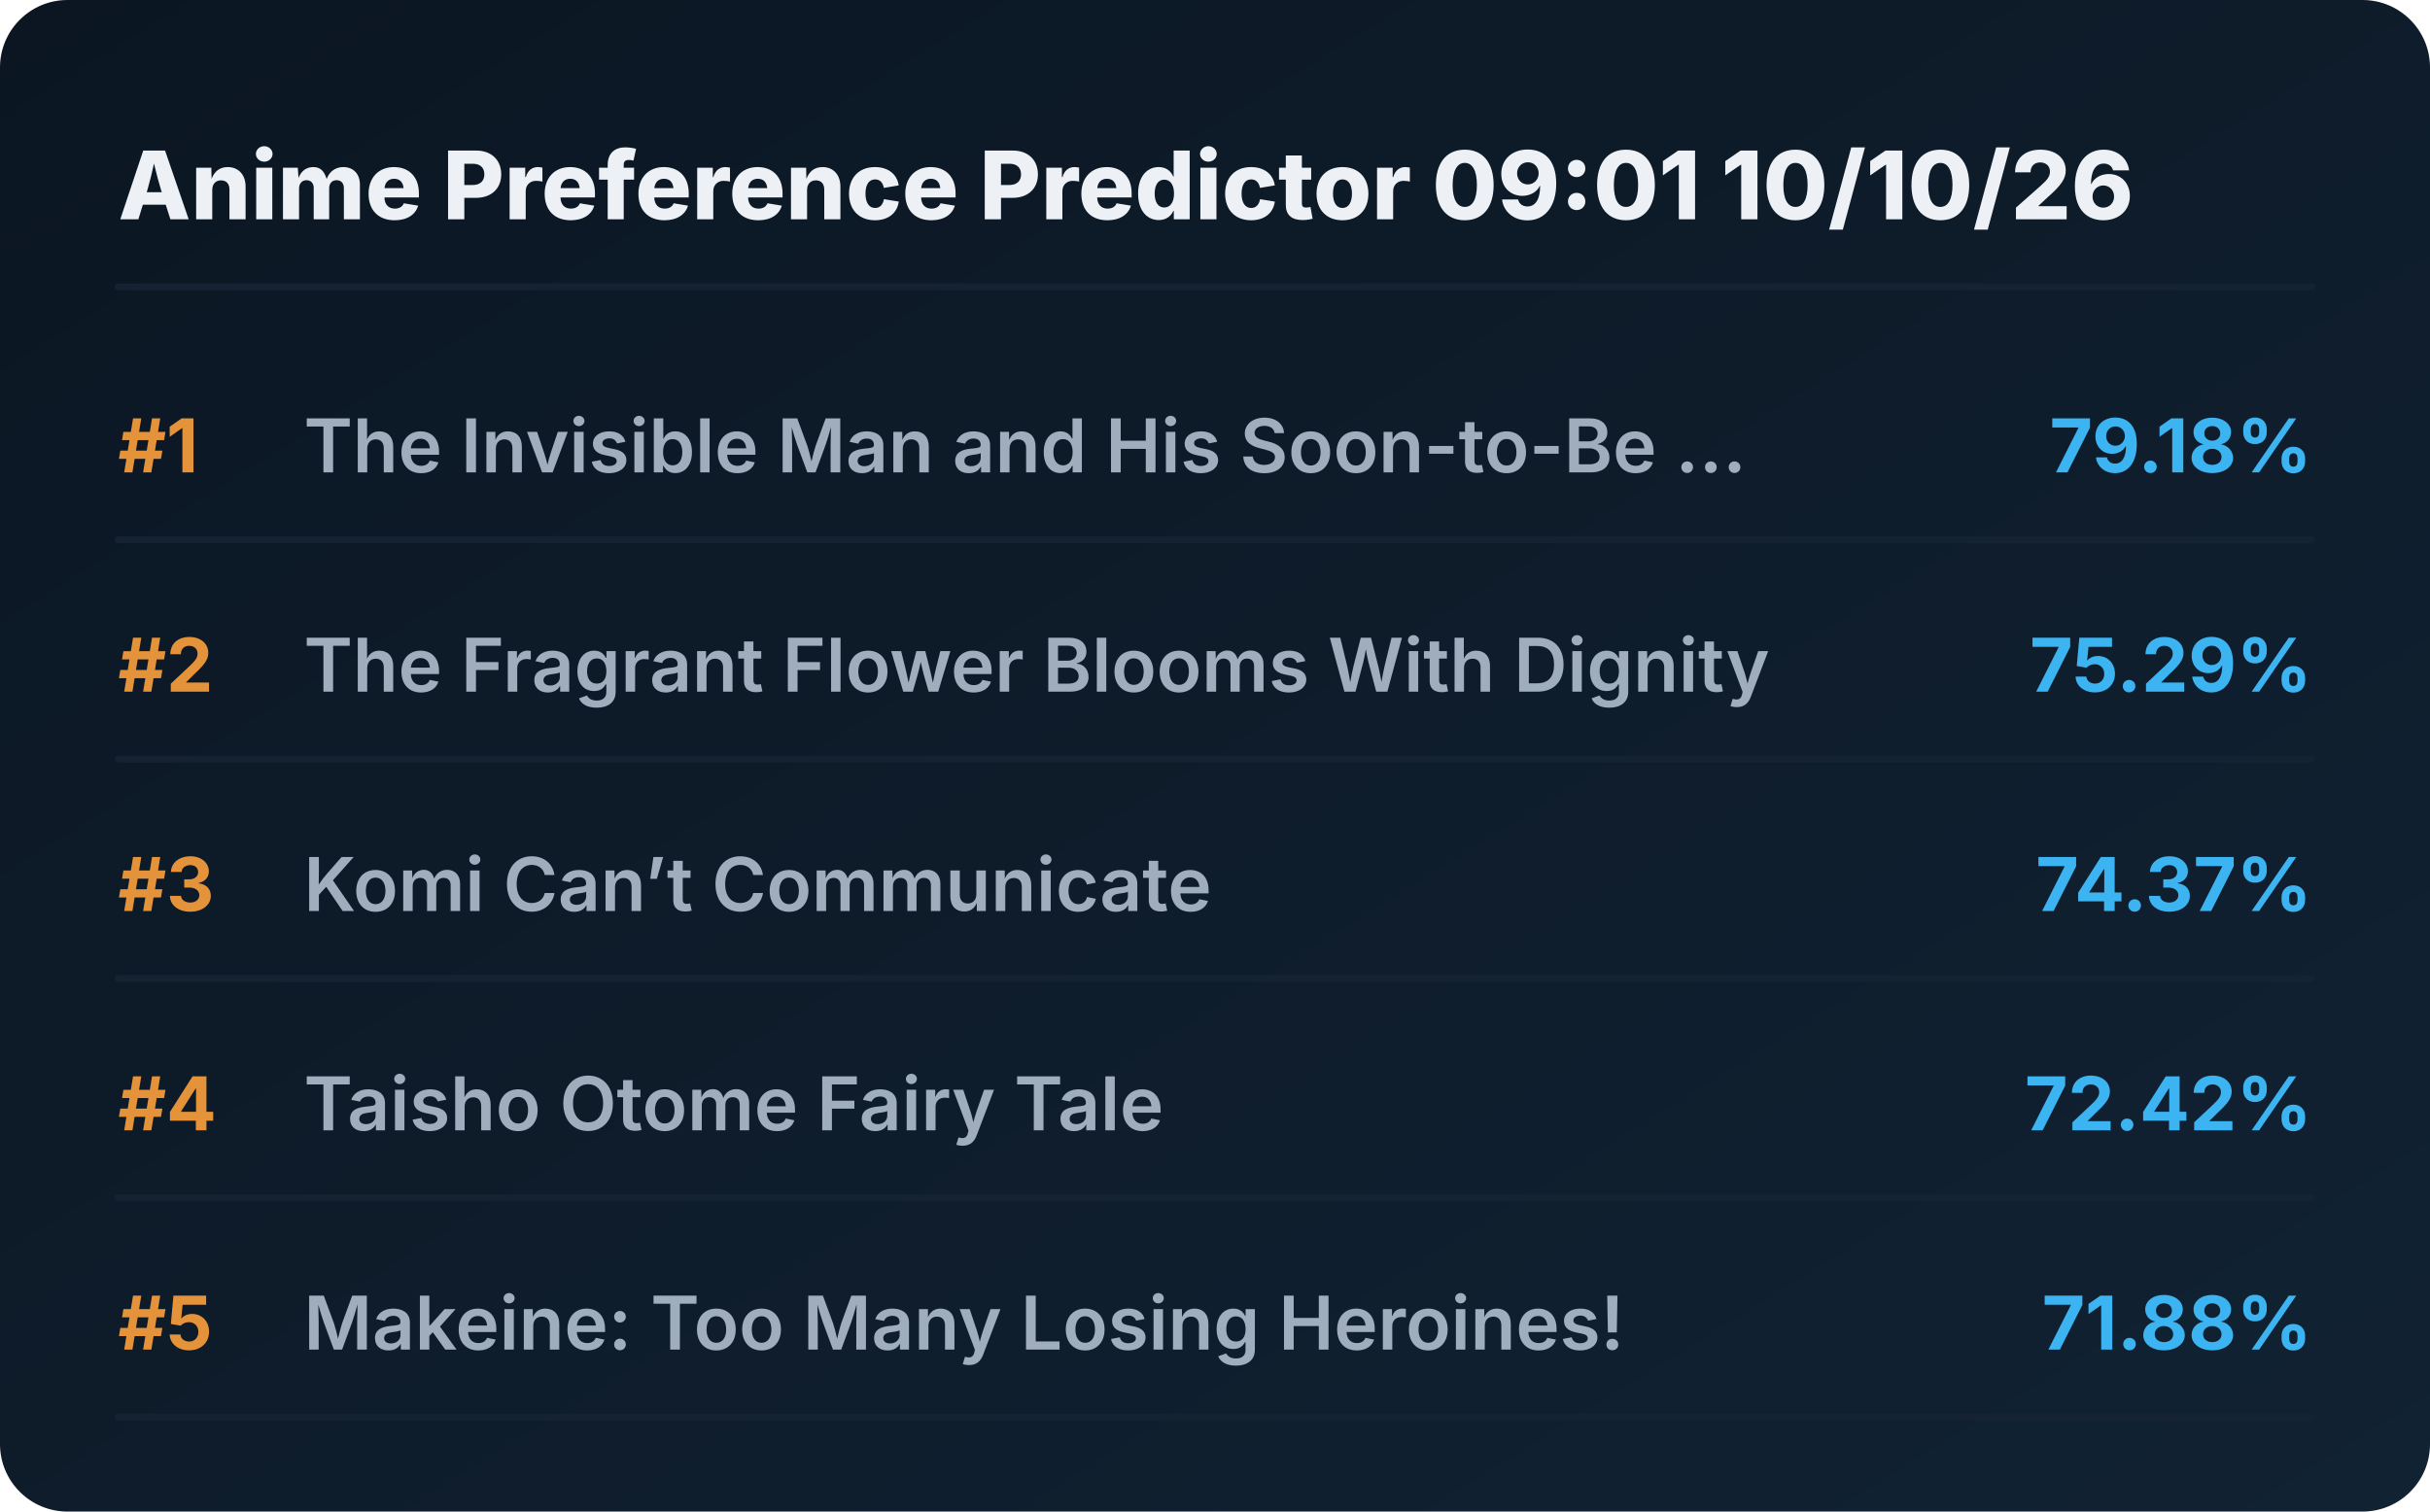
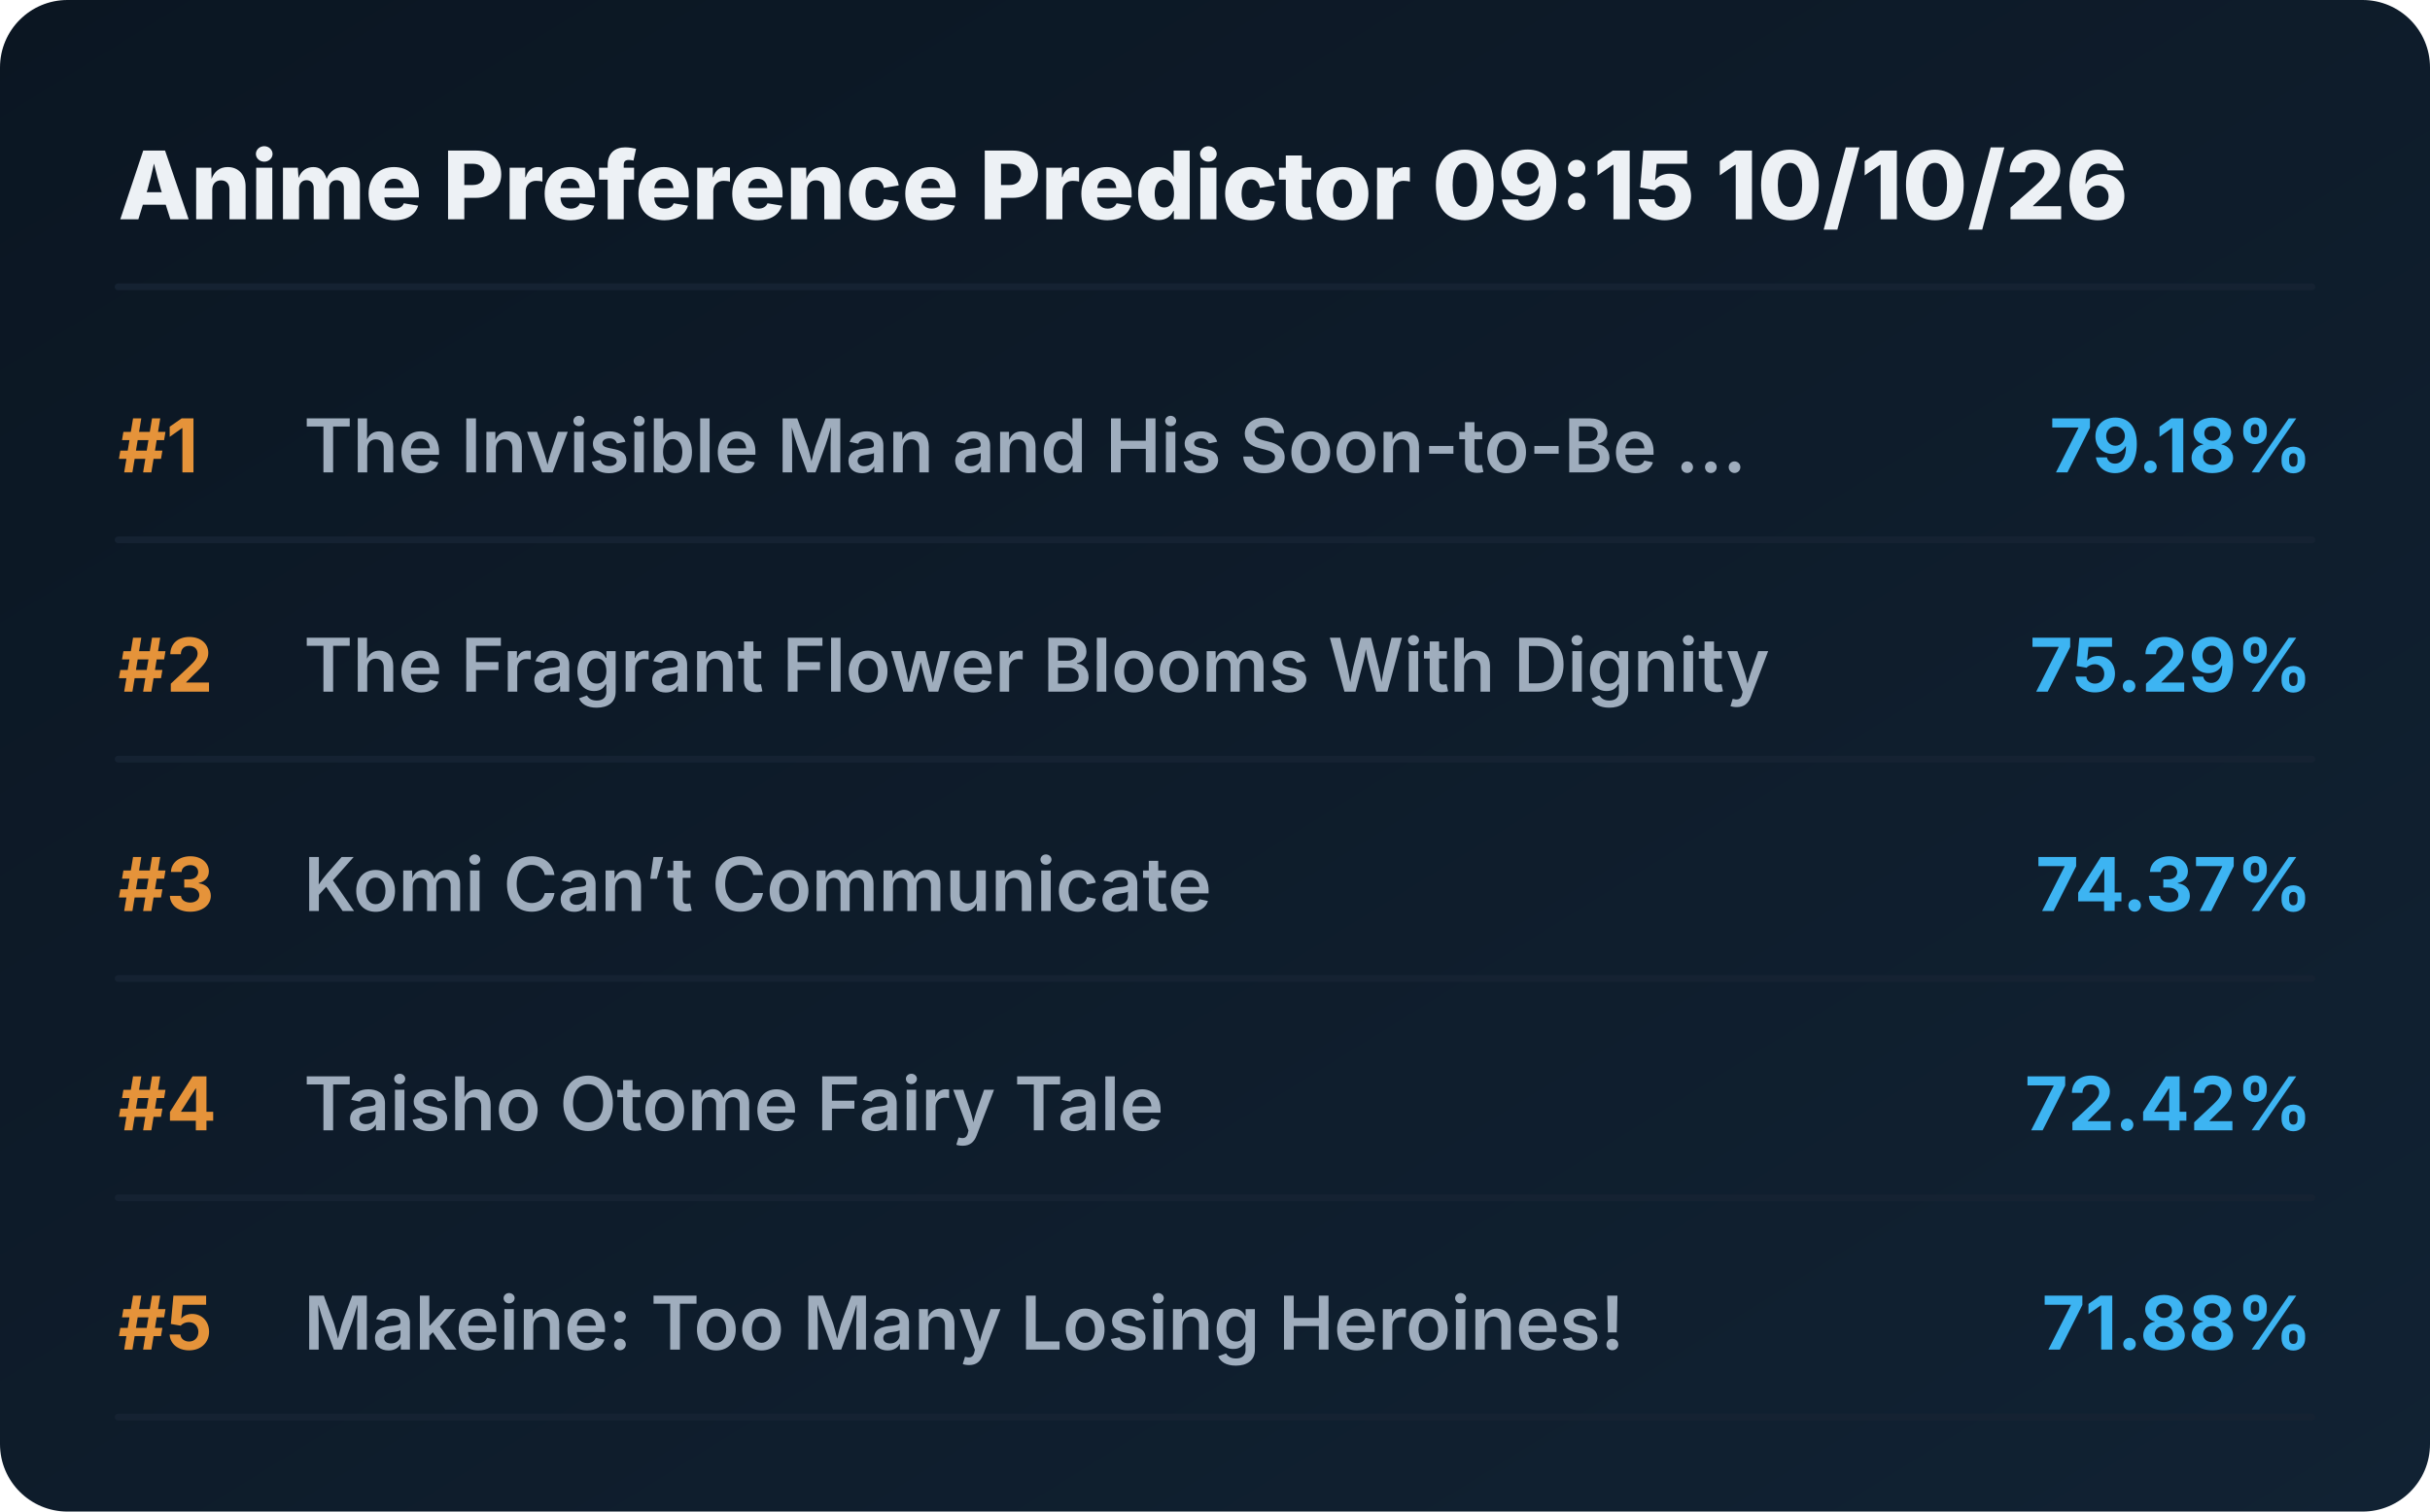
<svg xmlns="http://www.w3.org/2000/svg" viewBox="0 0 720 448" preserveAspectRatio="xMidYMid meet" style="width: 100%; height: auto; max-width: 720px;">
  <defs>
    <linearGradient id="boxGrad" x1="0%" y1="0%" x2="100%" y2="100%">
      <stop offset="0%" stop-color="#0b1622" />
      <stop offset="100%" stop-color="#112233" />
    </linearGradient>
    <clipPath id="titleClip">
      <rect x="90" y="0" width="510" height="100%" />
    </clipPath>
  </defs>
  <style>
    .bg { fill: url(#boxGrad); rx: 20px; }
    .header { font-family: 'Overpass', 'Inter', system-ui, sans-serif; font-weight: 800; font-size: 28px; fill: #edf1f5; }
    .rank { font-family: 'Overpass', 'Inter', system-ui, sans-serif; font-weight: 700; font-size: 22px; fill: #e5933a; }
    .title { font-family: 'Overpass', 'Inter', system-ui, sans-serif; font-weight: 600; font-size: 22px; fill: #9fadbd; }
    .score { font-family: 'Overpass', 'Inter', system-ui, sans-serif; font-weight: 700; font-size: 22px; fill: #3db4f2; }
    .line { stroke: #152232; stroke-width: 2; stroke-linecap: round; }
  </style>
  <rect class="bg" width="720" height="448" />
-   <text x="35" y="65" class="header">Anime Preference Predictor 09:01 10/10/26</text>
+   <text x="35" y="65" class="header">Anime Preference Predictor 09:15 10/10/26</text>
  <line x1="35" y1="85" x2="685" y2="85" class="line" />
  <g transform="translate(0, 0)">
    <text x="35" y="140" class="rank">#1</text>
    <text x="90" y="140" class="title">The Invisible Man and His Soon-to-Be ...</text>
    <text x="685" y="140" class="score" text-anchor="end">79.18%</text>
    <line x1="35" y1="160" x2="685" y2="160" class="line" />
  </g>
  <g transform="translate(0, 65)">
    <text x="35" y="140" class="rank">#2</text>
    <text x="90" y="140" class="title">The Fragrant Flower Blooms With Dignity</text>
    <text x="685" y="140" class="score" text-anchor="end">75.29%</text>
    <line x1="35" y1="160" x2="685" y2="160" class="line" />
  </g>
  <g transform="translate(0, 130)">
    <text x="35" y="140" class="rank">#3</text>
    <text x="90" y="140" class="title">Komi Can’t Communicate</text>
    <text x="685" y="140" class="score" text-anchor="end">74.37%</text>
    <line x1="35" y1="160" x2="685" y2="160" class="line" />
  </g>
  <g transform="translate(0, 195)">
    <text x="35" y="140" class="rank">#4</text>
    <text x="90" y="140" class="title">Taisho Otome Fairy Tale</text>
    <text x="685" y="140" class="score" text-anchor="end">72.42%</text>
    <line x1="35" y1="160" x2="685" y2="160" class="line" />
  </g>
  <g transform="translate(0, 260)">
    <text x="35" y="140" class="rank">#5</text>
    <text x="90" y="140" class="title">Makeine: Too Many Losing Heroines!</text>
    <text x="685" y="140" class="score" text-anchor="end">71.88%</text>
    <line x1="35" y1="160" x2="685" y2="160" class="line" />
  </g>
</svg>
